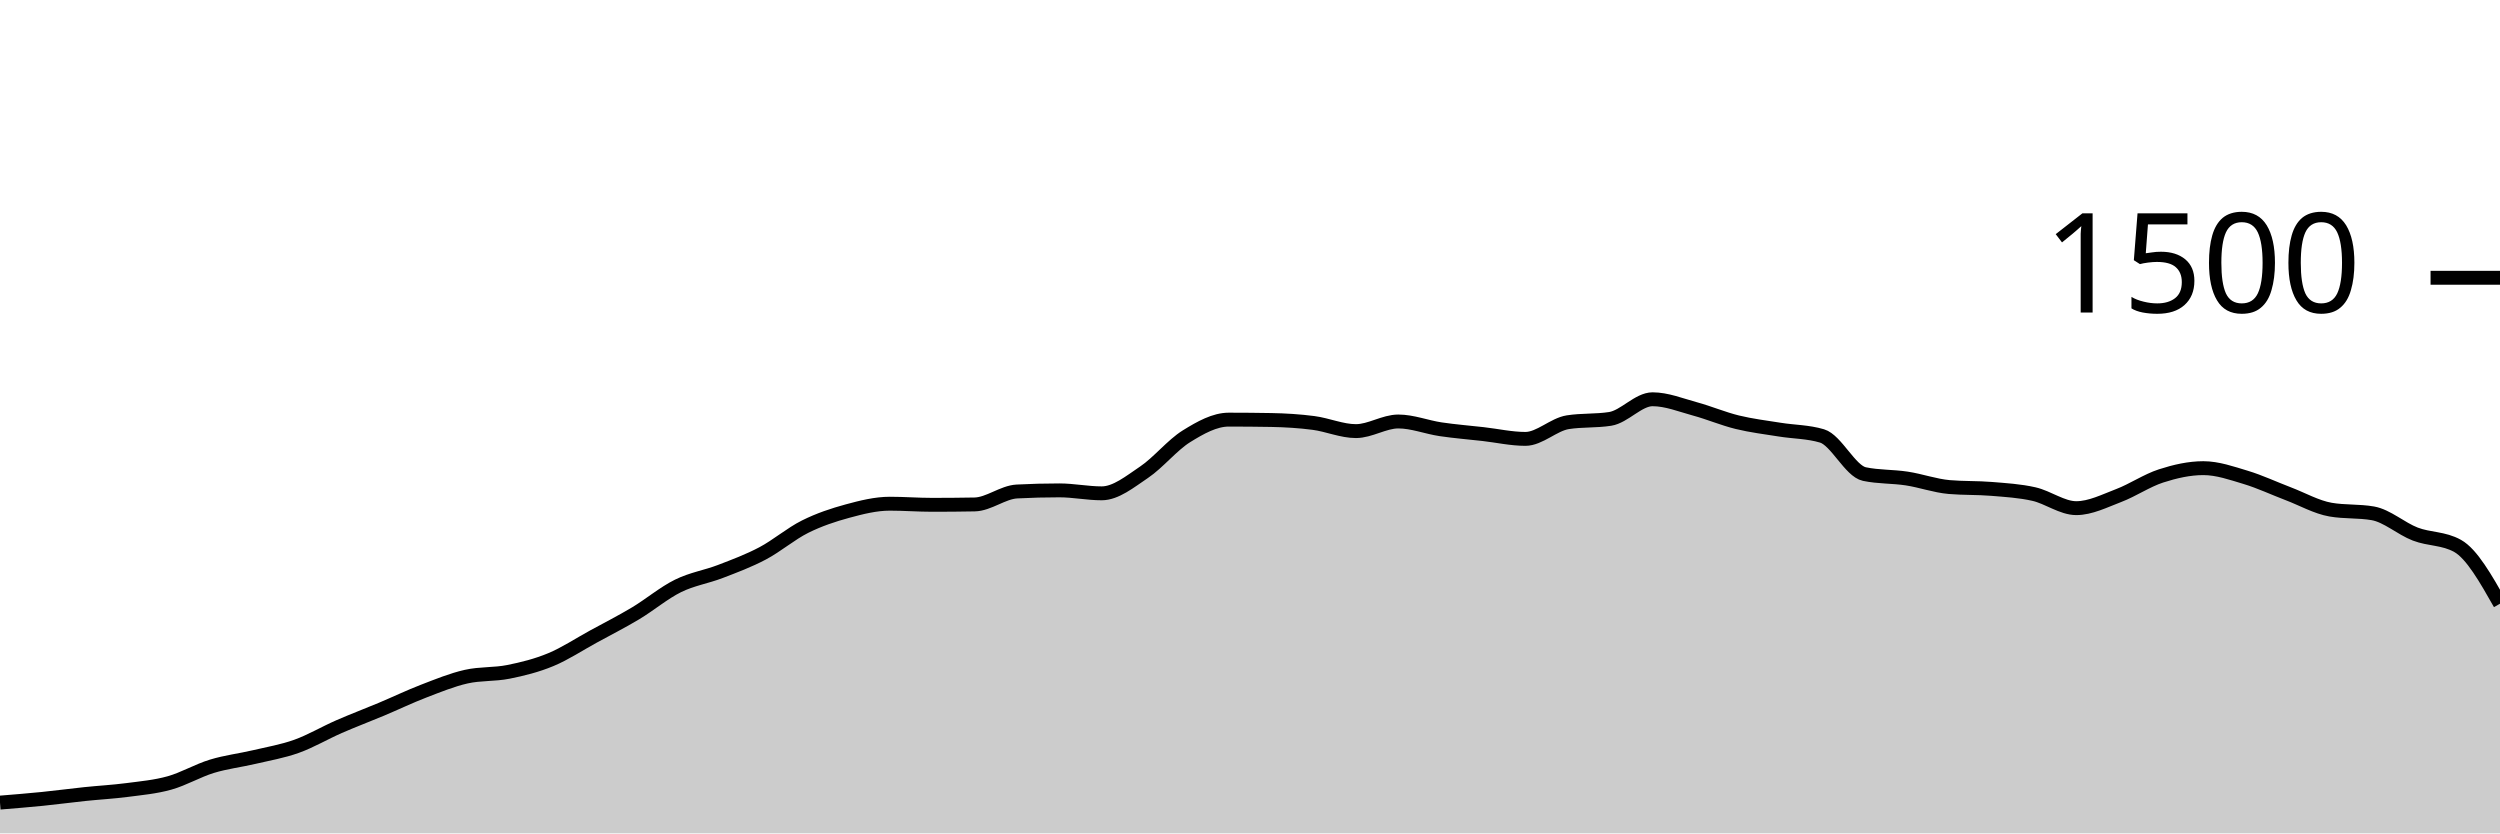
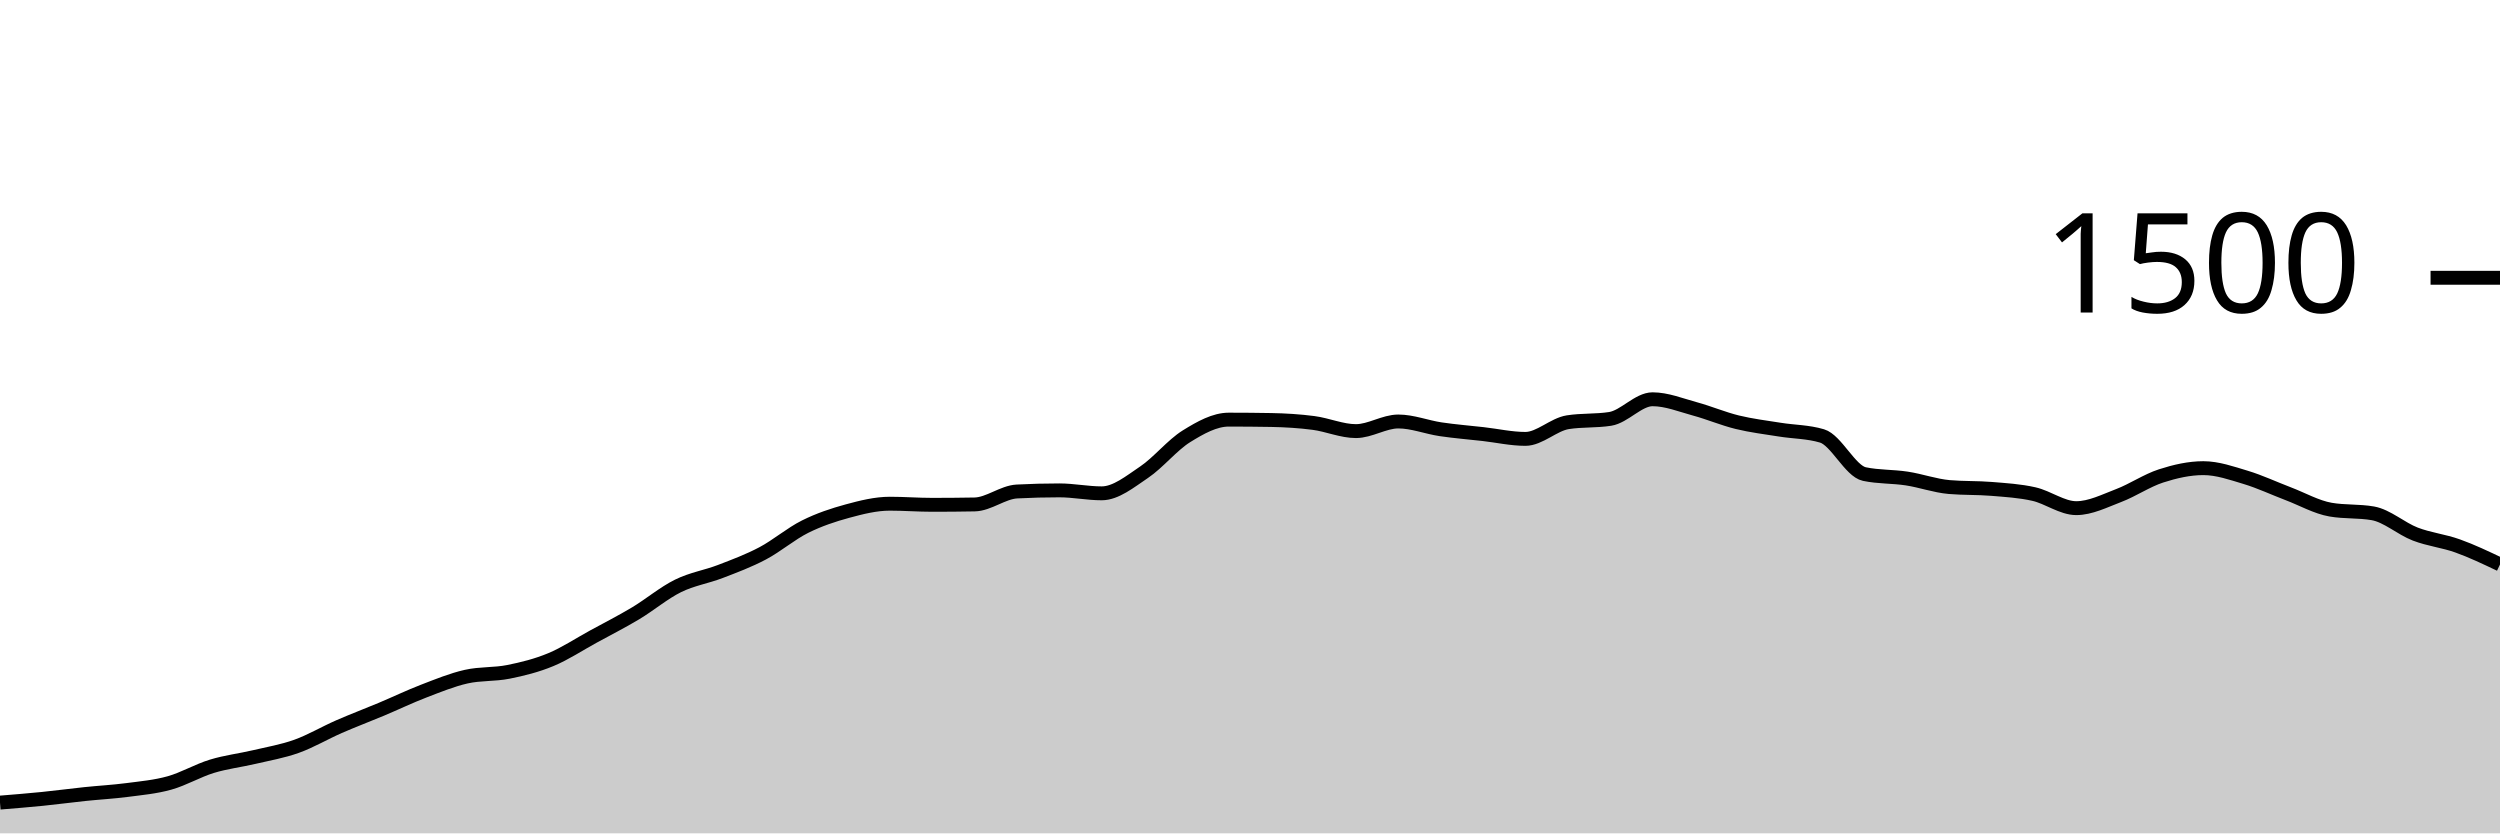
<svg xmlns="http://www.w3.org/2000/svg" viewBox="0 0 180 60">
  <g transform="translate(0,20)">
-     <path class="area" fill="rgba(0, 0, 0, 0.2)" d="M0,37.787C1.017,37.704,2.034,37.622,3.051,37.52C4.068,37.418,5.085,37.28,6.102,37.173C7.119,37.067,8.136,37.013,9.153,36.88C10.169,36.747,11.186,36.658,12.203,36.373C13.22,36.089,14.237,35.484,15.254,35.173C16.271,34.862,17.288,34.747,18.305,34.507C19.322,34.267,20.339,34.098,21.356,33.733C22.373,33.369,23.39,32.764,24.407,32.32C25.424,31.876,26.441,31.493,27.458,31.067C28.475,30.64,29.492,30.151,30.508,29.76C31.525,29.369,32.542,28.951,33.559,28.72C34.576,28.489,35.593,28.578,36.61,28.373C37.627,28.169,38.644,27.916,39.661,27.493C40.678,27.071,41.695,26.396,42.712,25.84C43.729,25.284,44.746,24.769,45.763,24.16C46.78,23.551,47.797,22.689,48.814,22.187C49.831,21.684,50.847,21.538,51.864,21.147C52.881,20.756,53.898,20.378,54.915,19.84C55.932,19.302,56.949,18.427,57.966,17.92C58.983,17.413,60,17.076,61.017,16.8C62.034,16.524,63.051,16.267,64.068,16.267C65.085,16.267,66.102,16.347,67.119,16.347C68.136,16.347,69.153,16.338,70.169,16.32C71.186,16.302,72.203,15.44,73.22,15.387C74.237,15.333,75.254,15.307,76.271,15.307C77.288,15.307,78.305,15.52,79.322,15.52C80.339,15.52,81.356,14.684,82.373,14C83.39,13.316,84.407,12.044,85.424,11.413C86.441,10.782,87.458,10.213,88.475,10.213C89.492,10.213,90.508,10.222,91.525,10.24C92.542,10.258,93.559,10.32,94.576,10.453C95.593,10.587,96.61,11.04,97.627,11.04C98.644,11.04,99.661,10.347,100.678,10.347C101.695,10.347,102.712,10.756,103.729,10.907C104.746,11.058,105.763,11.138,106.78,11.253C107.797,11.369,108.814,11.6,109.831,11.6C110.847,11.6,111.864,10.56,112.881,10.4C113.898,10.24,114.915,10.32,115.932,10.16C116.949,10,117.966,8.747,118.983,8.747C120,8.747,121.017,9.164,122.034,9.44C123.051,9.716,124.068,10.151,125.085,10.4C126.102,10.649,127.119,10.769,128.136,10.933C129.153,11.098,130.169,11.084,131.186,11.387C132.203,11.689,133.22,13.92,134.237,14.133C135.254,14.347,136.271,14.298,137.288,14.453C138.305,14.609,139.322,14.978,140.339,15.067C141.356,15.156,142.373,15.116,143.39,15.2C144.407,15.284,145.424,15.342,146.441,15.573C147.458,15.804,148.475,16.587,149.492,16.587C150.508,16.587,151.525,16.067,152.542,15.68C153.559,15.293,154.576,14.596,155.593,14.267C156.61,13.938,157.627,13.707,158.644,13.707C159.661,13.707,160.678,14.067,161.695,14.373C162.712,14.68,163.729,15.16,164.746,15.547C165.763,15.933,166.78,16.516,167.797,16.693C168.814,16.871,169.831,16.782,170.847,16.96C171.864,17.138,172.881,18.062,173.898,18.453C174.915,18.844,175.932,18.738,176.949,19.307C177.966,19.876,178.983,21.671,180,23.467L180,40C178.983,40,177.966,40,176.949,40C175.932,40,174.915,40,173.898,40C172.881,40,171.864,40,170.847,40C169.831,40,168.814,40,167.797,40C166.78,40,165.763,40,164.746,40C163.729,40,162.712,40,161.695,40C160.678,40,159.661,40,158.644,40C157.627,40,156.61,40,155.593,40C154.576,40,153.559,40,152.542,40C151.525,40,150.508,40,149.492,40C148.475,40,147.458,40,146.441,40C145.424,40,144.407,40,143.39,40C142.373,40,141.356,40,140.339,40C139.322,40,138.305,40,137.288,40C136.271,40,135.254,40,134.237,40C133.22,40,132.203,40,131.186,40C130.169,40,129.153,40,128.136,40C127.119,40,126.102,40,125.085,40C124.068,40,123.051,40,122.034,40C121.017,40,120,40,118.983,40C117.966,40,116.949,40,115.932,40C114.915,40,113.898,40,112.881,40C111.864,40,110.847,40,109.831,40C108.814,40,107.797,40,106.78,40C105.763,40,104.746,40,103.729,40C102.712,40,101.695,40,100.678,40C99.661,40,98.644,40,97.627,40C96.61,40,95.593,40,94.576,40C93.559,40,92.542,40,91.525,40C90.508,40,89.492,40,88.475,40C87.458,40,86.441,40,85.424,40C84.407,40,83.39,40,82.373,40C81.356,40,80.339,40,79.322,40C78.305,40,77.288,40,76.271,40C75.254,40,74.237,40,73.22,40C72.203,40,71.186,40,70.169,40C69.153,40,68.136,40,67.119,40C66.102,40,65.085,40,64.068,40C63.051,40,62.034,40,61.017,40C60,40,58.983,40,57.966,40C56.949,40,55.932,40,54.915,40C53.898,40,52.881,40,51.864,40C50.847,40,49.831,40,48.814,40C47.797,40,46.78,40,45.763,40C44.746,40,43.729,40,42.712,40C41.695,40,40.678,40,39.661,40C38.644,40,37.627,40,36.61,40C35.593,40,34.576,40,33.559,40C32.542,40,31.525,40,30.508,40C29.492,40,28.475,40,27.458,40C26.441,40,25.424,40,24.407,40C23.39,40,22.373,40,21.356,40C20.339,40,19.322,40,18.305,40C17.288,40,16.271,40,15.254,40C14.237,40,13.22,40,12.203,40C11.186,40,10.169,40,9.153,40C8.136,40,7.119,40,6.102,40C5.085,40,4.068,40,3.051,40C2.034,40,1.017,40,0,40Z" />
-     <path class="line" stroke="black" fill="none" d="M0,37.787C1.017,37.704,2.034,37.622,3.051,37.52C4.068,37.418,5.085,37.28,6.102,37.173C7.119,37.067,8.136,37.013,9.153,36.88C10.169,36.747,11.186,36.658,12.203,36.373C13.22,36.089,14.237,35.484,15.254,35.173C16.271,34.862,17.288,34.747,18.305,34.507C19.322,34.267,20.339,34.098,21.356,33.733C22.373,33.369,23.39,32.764,24.407,32.32C25.424,31.876,26.441,31.493,27.458,31.067C28.475,30.64,29.492,30.151,30.508,29.76C31.525,29.369,32.542,28.951,33.559,28.72C34.576,28.489,35.593,28.578,36.61,28.373C37.627,28.169,38.644,27.916,39.661,27.493C40.678,27.071,41.695,26.396,42.712,25.84C43.729,25.284,44.746,24.769,45.763,24.16C46.78,23.551,47.797,22.689,48.814,22.187C49.831,21.684,50.847,21.538,51.864,21.147C52.881,20.756,53.898,20.378,54.915,19.84C55.932,19.302,56.949,18.427,57.966,17.92C58.983,17.413,60,17.076,61.017,16.8C62.034,16.524,63.051,16.267,64.068,16.267C65.085,16.267,66.102,16.347,67.119,16.347C68.136,16.347,69.153,16.338,70.169,16.32C71.186,16.302,72.203,15.44,73.22,15.387C74.237,15.333,75.254,15.307,76.271,15.307C77.288,15.307,78.305,15.52,79.322,15.52C80.339,15.52,81.356,14.684,82.373,14C83.39,13.316,84.407,12.044,85.424,11.413C86.441,10.782,87.458,10.213,88.475,10.213C89.492,10.213,90.508,10.222,91.525,10.24C92.542,10.258,93.559,10.32,94.576,10.453C95.593,10.587,96.61,11.04,97.627,11.04C98.644,11.04,99.661,10.347,100.678,10.347C101.695,10.347,102.712,10.756,103.729,10.907C104.746,11.058,105.763,11.138,106.78,11.253C107.797,11.369,108.814,11.6,109.831,11.6C110.847,11.6,111.864,10.56,112.881,10.4C113.898,10.24,114.915,10.32,115.932,10.16C116.949,10,117.966,8.747,118.983,8.747C120,8.747,121.017,9.164,122.034,9.44C123.051,9.716,124.068,10.151,125.085,10.4C126.102,10.649,127.119,10.769,128.136,10.933C129.153,11.098,130.169,11.084,131.186,11.387C132.203,11.689,133.22,13.92,134.237,14.133C135.254,14.347,136.271,14.298,137.288,14.453C138.305,14.609,139.322,14.978,140.339,15.067C141.356,15.156,142.373,15.116,143.39,15.2C144.407,15.284,145.424,15.342,146.441,15.573C147.458,15.804,148.475,16.587,149.492,16.587C150.508,16.587,151.525,16.067,152.542,15.68C153.559,15.293,154.576,14.596,155.593,14.267C156.61,13.938,157.627,13.707,158.644,13.707C159.661,13.707,160.678,14.067,161.695,14.373C162.712,14.68,163.729,15.16,164.746,15.547C165.763,15.933,166.78,16.516,167.797,16.693C168.814,16.871,169.831,16.782,170.847,16.96C171.864,17.138,172.881,18.062,173.898,18.453C174.915,18.844,175.932,18.738,176.949,19.307C177.966,19.876,178.983,21.671,180,23.467" />
+     <path class="area" fill="rgba(0, 0, 0, 0.2)" d="M0,37.787C1.017,37.704,2.034,37.622,3.051,37.52C4.068,37.418,5.085,37.28,6.102,37.173C7.119,37.067,8.136,37.013,9.153,36.88C10.169,36.747,11.186,36.658,12.203,36.373C13.22,36.089,14.237,35.484,15.254,35.173C16.271,34.862,17.288,34.747,18.305,34.507C19.322,34.267,20.339,34.098,21.356,33.733C22.373,33.369,23.39,32.764,24.407,32.32C25.424,31.876,26.441,31.493,27.458,31.067C28.475,30.64,29.492,30.151,30.508,29.76C31.525,29.369,32.542,28.951,33.559,28.72C34.576,28.489,35.593,28.578,36.61,28.373C37.627,28.169,38.644,27.916,39.661,27.493C40.678,27.071,41.695,26.396,42.712,25.84C43.729,25.284,44.746,24.769,45.763,24.16C46.78,23.551,47.797,22.689,48.814,22.187C49.831,21.684,50.847,21.538,51.864,21.147C52.881,20.756,53.898,20.378,54.915,19.84C55.932,19.302,56.949,18.427,57.966,17.92C58.983,17.413,60,17.076,61.017,16.8C62.034,16.524,63.051,16.267,64.068,16.267C65.085,16.267,66.102,16.347,67.119,16.347C68.136,16.347,69.153,16.338,70.169,16.32C71.186,16.302,72.203,15.44,73.22,15.387C74.237,15.333,75.254,15.307,76.271,15.307C77.288,15.307,78.305,15.52,79.322,15.52C80.339,15.52,81.356,14.684,82.373,14C83.39,13.316,84.407,12.044,85.424,11.413C86.441,10.782,87.458,10.213,88.475,10.213C89.492,10.213,90.508,10.222,91.525,10.24C92.542,10.258,93.559,10.32,94.576,10.453C95.593,10.587,96.61,11.04,97.627,11.04C98.644,11.04,99.661,10.347,100.678,10.347C101.695,10.347,102.712,10.756,103.729,10.907C104.746,11.058,105.763,11.138,106.78,11.253C107.797,11.369,108.814,11.6,109.831,11.6C110.847,11.6,111.864,10.56,112.881,10.4C113.898,10.24,114.915,10.32,115.932,10.16C116.949,10,117.966,8.747,118.983,8.747C120,8.747,121.017,9.164,122.034,9.44C123.051,9.716,124.068,10.151,125.085,10.4C126.102,10.649,127.119,10.769,128.136,10.933C129.153,11.098,130.169,11.084,131.186,11.387C132.203,11.689,133.22,13.92,134.237,14.133C135.254,14.347,136.271,14.298,137.288,14.453C138.305,14.609,139.322,14.978,140.339,15.067C141.356,15.156,142.373,15.116,143.39,15.2C144.407,15.284,145.424,15.342,146.441,15.573C147.458,15.804,148.475,16.587,149.492,16.587C150.508,16.587,151.525,16.067,152.542,15.68C153.559,15.293,154.576,14.596,155.593,14.267C156.61,13.938,157.627,13.707,158.644,13.707C159.661,13.707,160.678,14.067,161.695,14.373C162.712,14.68,163.729,15.16,164.746,15.547C165.763,15.933,166.78,16.516,167.797,16.693C168.814,16.871,169.831,16.782,170.847,16.96C171.864,17.138,172.881,18.062,173.898,18.453C174.915,18.844,175.932,18.942,176.949,19.307C177.966,19.671,178.983,20.156,180,20.64L180,40C178.983,40,177.966,40,176.949,40C175.932,40,174.915,40,173.898,40C172.881,40,171.864,40,170.847,40C169.831,40,168.814,40,167.797,40C166.78,40,165.763,40,164.746,40C163.729,40,162.712,40,161.695,40C160.678,40,159.661,40,158.644,40C157.627,40,156.61,40,155.593,40C154.576,40,153.559,40,152.542,40C151.525,40,150.508,40,149.492,40C148.475,40,147.458,40,146.441,40C145.424,40,144.407,40,143.39,40C142.373,40,141.356,40,140.339,40C139.322,40,138.305,40,137.288,40C136.271,40,135.254,40,134.237,40C133.22,40,132.203,40,131.186,40C130.169,40,129.153,40,128.136,40C127.119,40,126.102,40,125.085,40C124.068,40,123.051,40,122.034,40C121.017,40,120,40,118.983,40C117.966,40,116.949,40,115.932,40C114.915,40,113.898,40,112.881,40C111.864,40,110.847,40,109.831,40C108.814,40,107.797,40,106.78,40C105.763,40,104.746,40,103.729,40C102.712,40,101.695,40,100.678,40C99.661,40,98.644,40,97.627,40C96.61,40,95.593,40,94.576,40C93.559,40,92.542,40,91.525,40C90.508,40,89.492,40,88.475,40C87.458,40,86.441,40,85.424,40C84.407,40,83.39,40,82.373,40C81.356,40,80.339,40,79.322,40C78.305,40,77.288,40,76.271,40C75.254,40,74.237,40,73.22,40C72.203,40,71.186,40,70.169,40C69.153,40,68.136,40,67.119,40C66.102,40,65.085,40,64.068,40C63.051,40,62.034,40,61.017,40C60,40,58.983,40,57.966,40C56.949,40,55.932,40,54.915,40C53.898,40,52.881,40,51.864,40C50.847,40,49.831,40,48.814,40C47.797,40,46.78,40,45.763,40C44.746,40,43.729,40,42.712,40C41.695,40,40.678,40,39.661,40C38.644,40,37.627,40,36.61,40C35.593,40,34.576,40,33.559,40C32.542,40,31.525,40,30.508,40C29.492,40,28.475,40,27.458,40C26.441,40,25.424,40,24.407,40C23.39,40,22.373,40,21.356,40C20.339,40,19.322,40,18.305,40C17.288,40,16.271,40,15.254,40C14.237,40,13.22,40,12.203,40C11.186,40,10.169,40,9.153,40C8.136,40,7.119,40,6.102,40C5.085,40,4.068,40,3.051,40C2.034,40,1.017,40,0,40Z" />
+     <path class="line" stroke="black" fill="none" d="M0,37.787C1.017,37.704,2.034,37.622,3.051,37.52C4.068,37.418,5.085,37.28,6.102,37.173C7.119,37.067,8.136,37.013,9.153,36.88C10.169,36.747,11.186,36.658,12.203,36.373C13.22,36.089,14.237,35.484,15.254,35.173C16.271,34.862,17.288,34.747,18.305,34.507C19.322,34.267,20.339,34.098,21.356,33.733C22.373,33.369,23.39,32.764,24.407,32.32C25.424,31.876,26.441,31.493,27.458,31.067C28.475,30.64,29.492,30.151,30.508,29.76C31.525,29.369,32.542,28.951,33.559,28.72C34.576,28.489,35.593,28.578,36.61,28.373C37.627,28.169,38.644,27.916,39.661,27.493C40.678,27.071,41.695,26.396,42.712,25.84C43.729,25.284,44.746,24.769,45.763,24.16C46.78,23.551,47.797,22.689,48.814,22.187C49.831,21.684,50.847,21.538,51.864,21.147C52.881,20.756,53.898,20.378,54.915,19.84C55.932,19.302,56.949,18.427,57.966,17.92C58.983,17.413,60,17.076,61.017,16.8C62.034,16.524,63.051,16.267,64.068,16.267C65.085,16.267,66.102,16.347,67.119,16.347C68.136,16.347,69.153,16.338,70.169,16.32C71.186,16.302,72.203,15.44,73.22,15.387C74.237,15.333,75.254,15.307,76.271,15.307C77.288,15.307,78.305,15.52,79.322,15.52C80.339,15.52,81.356,14.684,82.373,14C83.39,13.316,84.407,12.044,85.424,11.413C86.441,10.782,87.458,10.213,88.475,10.213C89.492,10.213,90.508,10.222,91.525,10.24C92.542,10.258,93.559,10.32,94.576,10.453C95.593,10.587,96.61,11.04,97.627,11.04C98.644,11.04,99.661,10.347,100.678,10.347C101.695,10.347,102.712,10.756,103.729,10.907C104.746,11.058,105.763,11.138,106.78,11.253C107.797,11.369,108.814,11.6,109.831,11.6C110.847,11.6,111.864,10.56,112.881,10.4C113.898,10.24,114.915,10.32,115.932,10.16C116.949,10,117.966,8.747,118.983,8.747C120,8.747,121.017,9.164,122.034,9.44C123.051,9.716,124.068,10.151,125.085,10.4C126.102,10.649,127.119,10.769,128.136,10.933C129.153,11.098,130.169,11.084,131.186,11.387C132.203,11.689,133.22,13.92,134.237,14.133C135.254,14.347,136.271,14.298,137.288,14.453C138.305,14.609,139.322,14.978,140.339,15.067C141.356,15.156,142.373,15.116,143.39,15.2C144.407,15.284,145.424,15.342,146.441,15.573C147.458,15.804,148.475,16.587,149.492,16.587C150.508,16.587,151.525,16.067,152.542,15.68C153.559,15.293,154.576,14.596,155.593,14.267C156.61,13.938,157.627,13.707,158.644,13.707C159.661,13.707,160.678,14.067,161.695,14.373C162.712,14.68,163.729,15.16,164.746,15.547C165.763,15.933,166.78,16.516,167.797,16.693C168.814,16.871,169.831,16.782,170.847,16.96C171.864,17.138,172.881,18.062,173.898,18.453C174.915,18.844,175.932,18.942,176.949,19.307C177.966,19.671,178.983,20.156,180,20.64" />
    <path class="axis-ceiling" stroke-width="1" stroke="black" fill="none" d="M175,0L180,0" />
    <text class="axis-ceiling-label" font-family="sans-serif" text-anchor="end" font-size="10px" x="170" y="2.5">1500</text>
  </g>
</svg>
